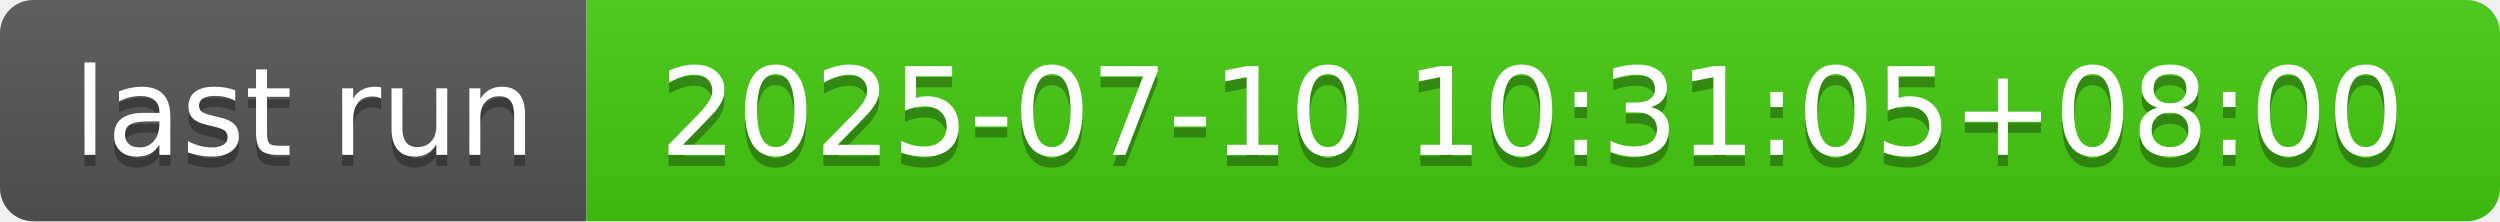
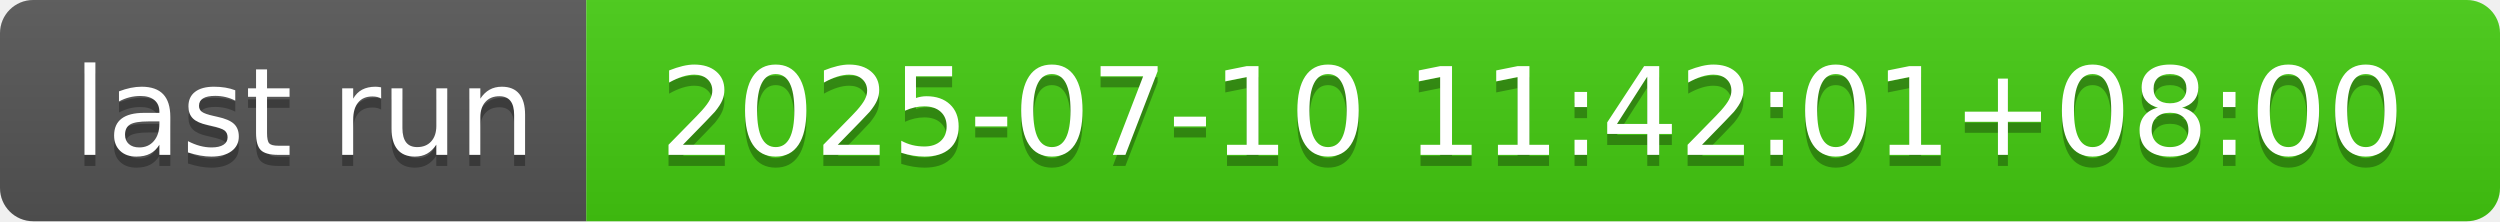
- <svg xmlns="http://www.w3.org/2000/svg" width="226" height="20" role="img" aria-label="last run: 2025-07-10 10:31:05+08:00">
+ <svg xmlns="http://www.w3.org/2000/svg" width="226" height="20" role="img" aria-label="last run: 2025-07-10 11:42:01+08:00">
  <linearGradient id="s" x2="0" y2="100%">
    <stop offset="0" stop-color="#bbb" stop-opacity=".1" />
    <stop offset="1" stop-opacity=".1" />
  </linearGradient>
  <clipPath id="r">
    <rect width="226" height="20" rx="3" fill="#fff" />
  </clipPath>
  <g clip-path="url(#r)">
    <rect width="53" height="20" fill="#555" />
    <rect x="53" width="173" height="20" fill="#4c1" />
    <rect width="226" height="20" fill="url(#s)" />
  </g>
  <g fill="#fff" text-anchor="middle" font-family="Verdana,Geneva,DejaVu Sans,sans-serif" text-rendering="geometricPrecision" font-size="110">
    <text aria-hidden="true" x="275" y="150" fill="#010101" fill-opacity=".3" transform="scale(.1)" textLength="430">last run</text>
    <text x="275" y="140" transform="scale(.1)" fill="#fff" textLength="430">last run</text>
-     <text aria-hidden="true" x="1385" y="150" fill="#010101" fill-opacity=".3" transform="scale(.1)" textLength="1630">2025-07-10 10:31:05+08:00</text>
-     <text x="1385" y="140" transform="scale(.1)" fill="#fff" textLength="1630">2025-07-10 10:31:05+08:00</text>
+     <text aria-hidden="true" x="1385" y="150" fill="#010101" fill-opacity=".3" transform="scale(.1)" textLength="1630">2025-07-10 11:42:01+08:00</text>
+     <text x="1385" y="140" transform="scale(.1)" fill="#fff" textLength="1630">2025-07-10 11:42:01+08:00</text>
  </g>
</svg>
